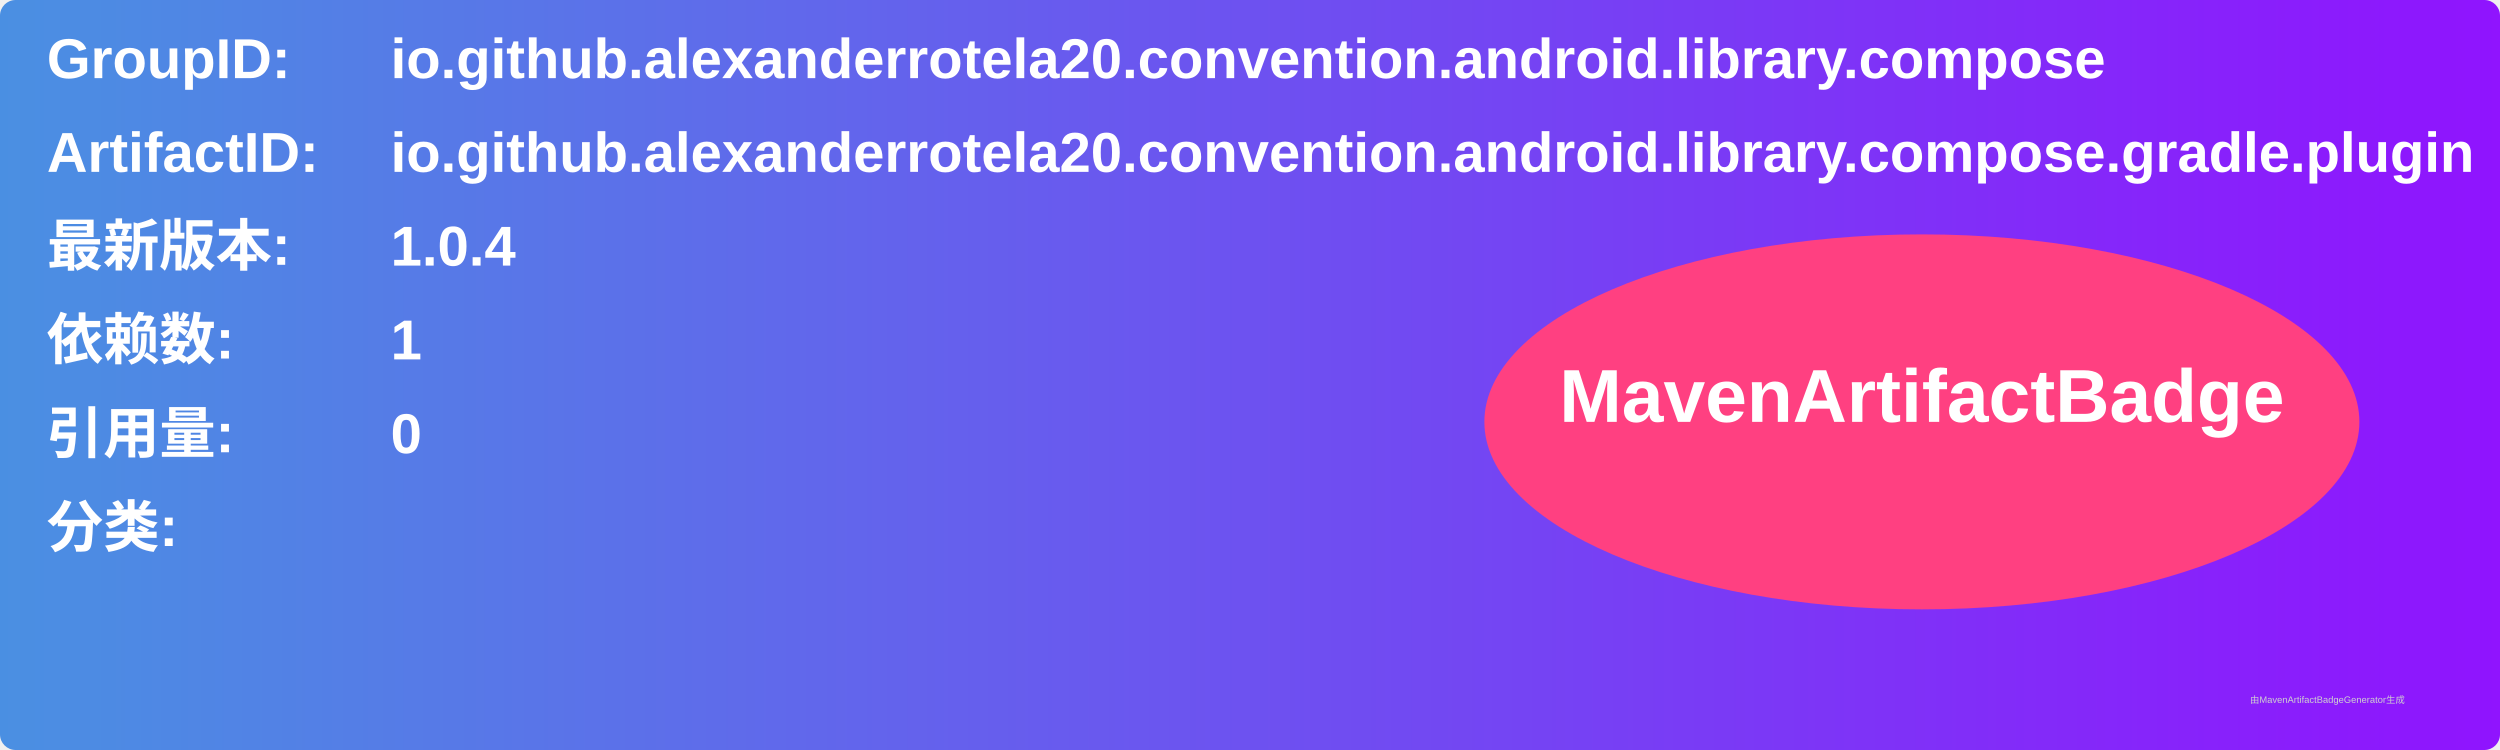
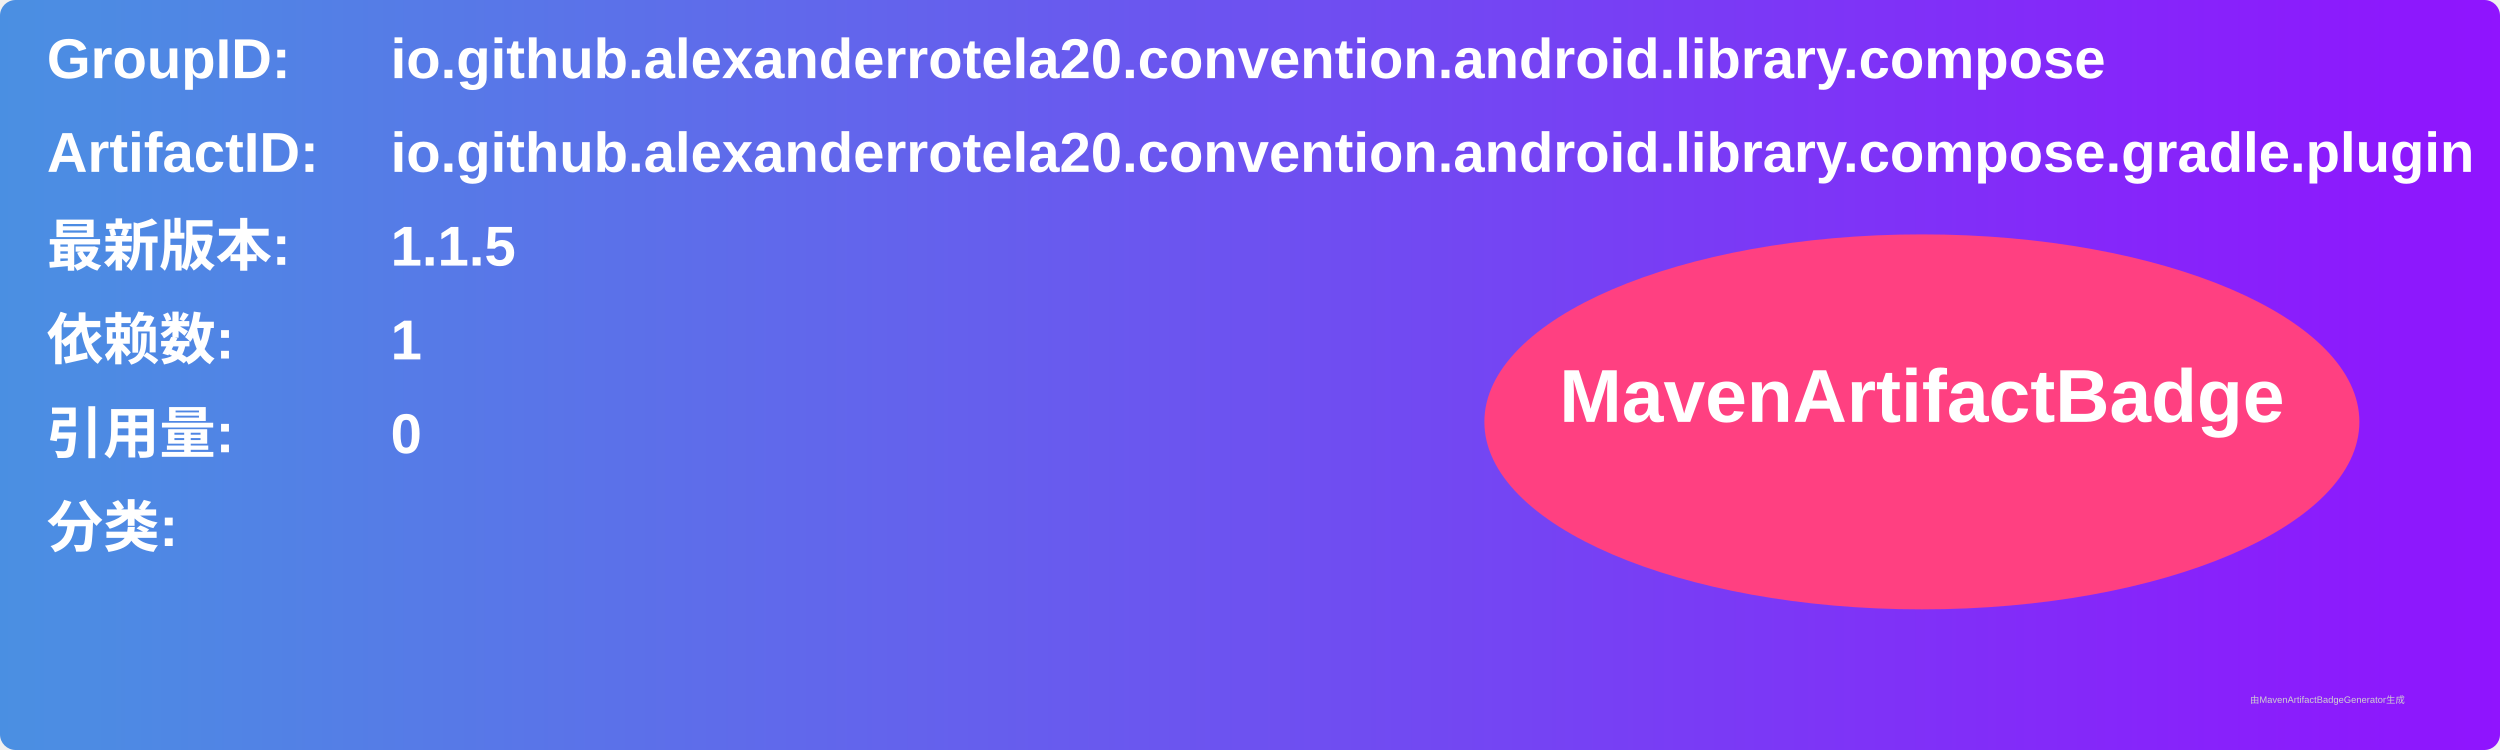
<svg xmlns="http://www.w3.org/2000/svg" width="800" height="240" viewBox="0 0 800 240">
  <linearGradient id="grad" x1="0%" y1="0%" x2="100%" y2="0%">
    <stop offset="0%" stop-color="#4a90e2" />
    <stop offset="100%" stop-color="#9013fe" />
  </linearGradient>
  <rect width="100%" height="100%" rx="5" ry="5" fill="url(#grad)" />
  <g transform="translate(15, 15)">
    <text x="0" y="10" font-family="Arial" font-size="18" fill="white" font-weight="bold" width="260">GroupID:</text>
    <text x="110" y="10" font-family="Arial" font-size="18" fill="white" font-weight="bold" width="460">io.github.alexanderrotela20.convention.android.library.compose</text>
    <text x="0" y="40" font-family="Arial" font-size="18" fill="white" font-weight="bold" width="260">ArtifactID:</text>
    <text x="110" y="40" font-family="Arial" font-size="18" fill="white" font-weight="bold" width="460">io.github.alexanderrotela20.convention.android.library.compose.gradle.plugin</text>
    <text x="0" y="70" font-family="Arial" font-size="18" fill="white" font-weight="bold">最新版本:</text>
    <text x="110" y="70" font-family="Arial" font-size="18" fill="white" font-weight="bold">
-       <tspan font-weight="bold">1.0.4</tspan>
+       <tspan font-weight="bold">1.1.5</tspan>
    </text>
    <text x="0" y="100" font-family="Arial" font-size="18" fill="white" font-weight="bold">依赖数: </text>
    <text x="110" y="100" font-family="Arial" font-size="18" fill="white">
      <tspan font-weight="bold">1</tspan>
    </text>
    <text x="0" y="130" font-family="Arial" font-size="18" fill="white" font-weight="bold">引用量: </text>
    <text x="110" y="130" font-family="Arial" font-size="18" fill="white">
      <tspan font-weight="bold">0</tspan>
    </text>
    <text x="0" y="160" font-family="Arial" font-size="18" fill="white" font-weight="bold">分类:</text>
    <text x="10" y="190" font-family="Arial" font-size="10" fill="white">
      <tspan font-weight="bold" />
    </text>
    <ellipse cx="600" cy="120" rx="140" ry="60" fill="#ff4081" />
    <text x="600" y="120" text-anchor="middle" font-family="Arial" font-size="24" fill="white" font-weight="bold">MavenArtifactBadge</text>
  </g>
  <text x="720" y="225" font-family="Arial" font-size="3" fill="#d0d0d0">由MavenArtifactBadgeGenerator生成</text>
</svg>
